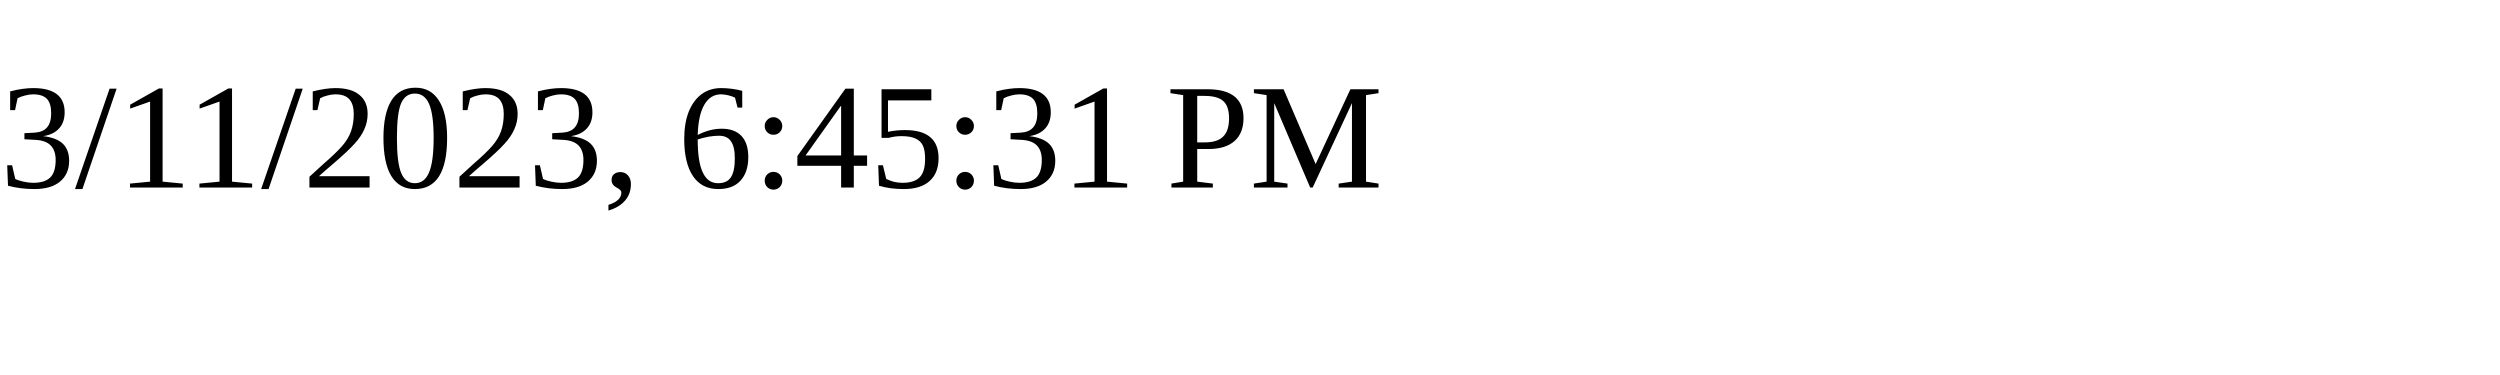
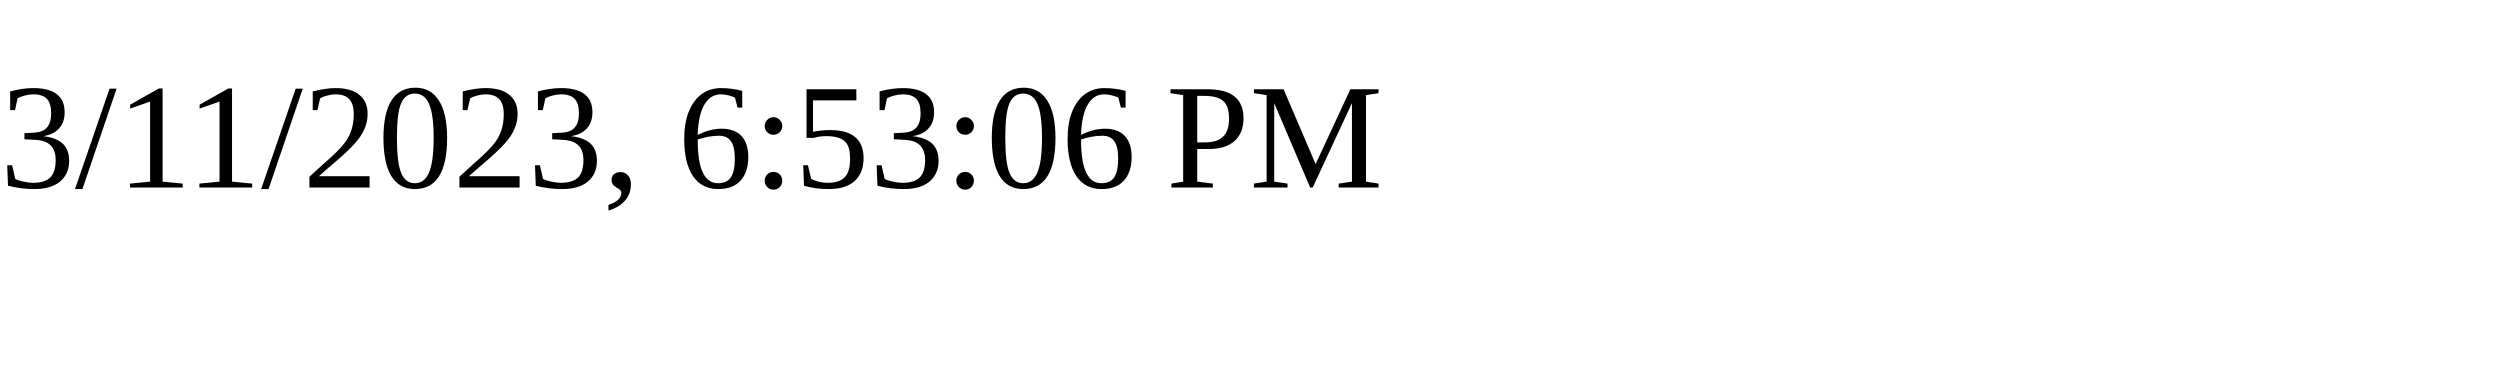
<svg xmlns="http://www.w3.org/2000/svg" height="30" width="200">
-   <text x="0" y="15">3/11/2023, 6:45:31 PM</text>
+   <text x="0" y="15">3/11/2023, 6:53:06 PM</text>
</svg>
